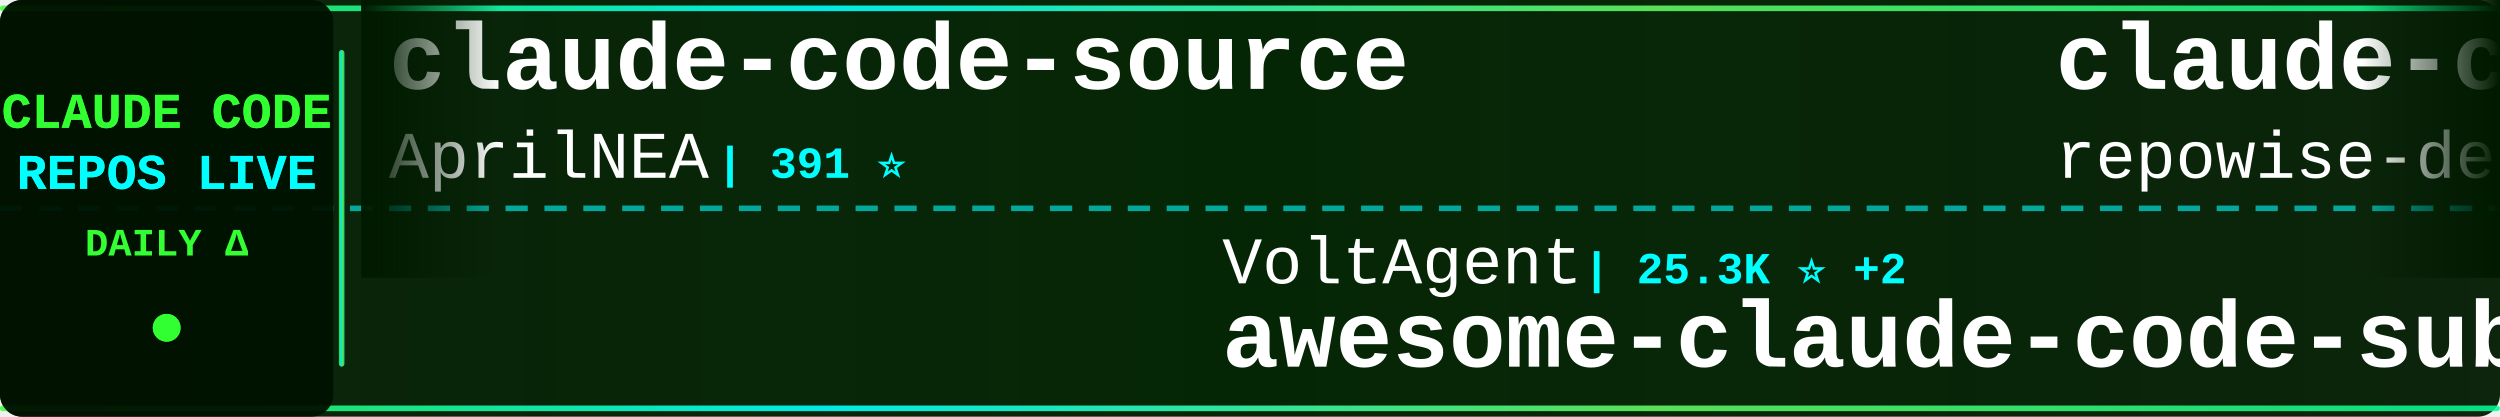
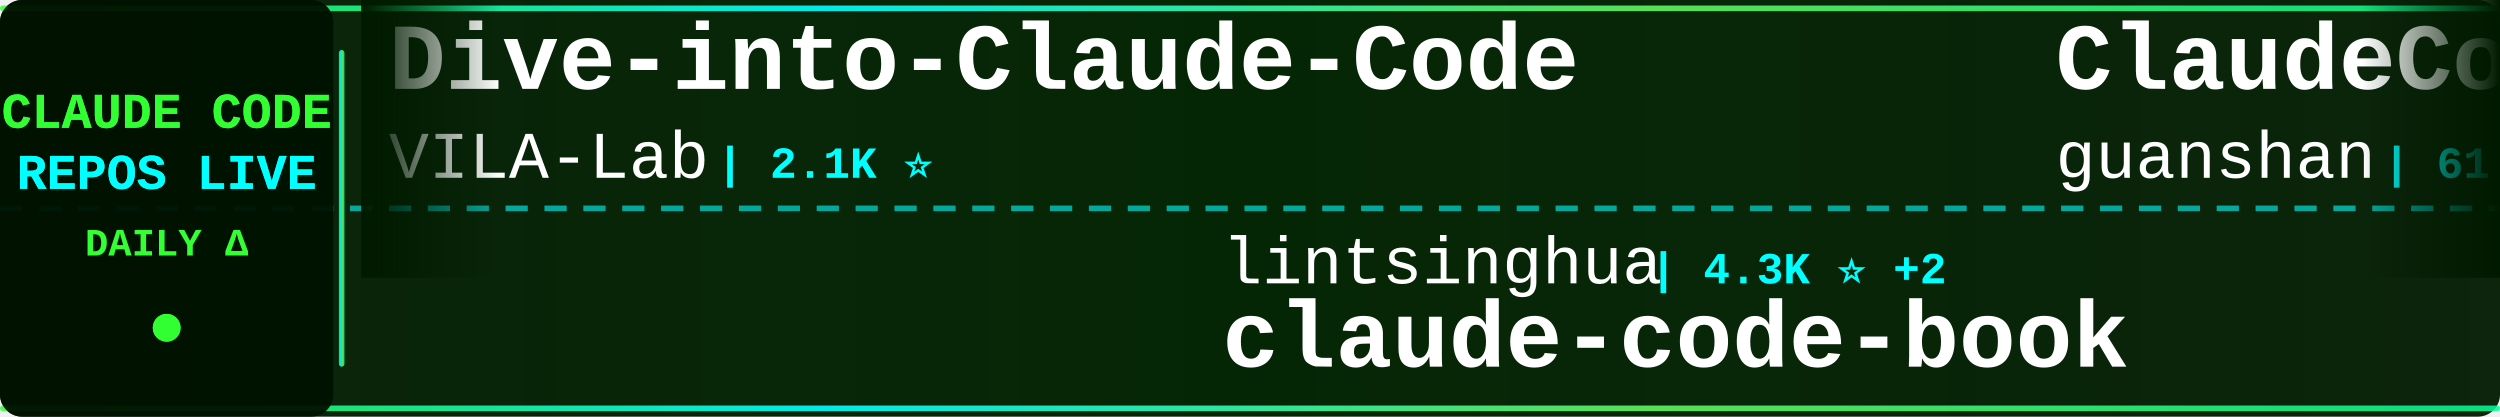
<svg xmlns="http://www.w3.org/2000/svg" width="900" height="150">
  <defs>
    <linearGradient id="tickerBg" x1="0%" y1="0%" x2="100%" y2="0%">
      <stop offset="0%" style="stop-color:#001a00;stop-opacity:0.95" />
      <stop offset="50%" style="stop-color:#002200;stop-opacity:0.98" />
      <stop offset="100%" style="stop-color:#001a00;stop-opacity:0.95" />
    </linearGradient>
    <linearGradient id="borderGrad" x1="0%" y1="0%" x2="100%" y2="0%">
      <stop offset="0%" style="stop-color:#33ff33;stop-opacity:0.85">
        <animate attributeName="stop-opacity" values="0.85;1;0.85" dur="2s" repeatCount="indefinite" />
      </stop>
      <stop offset="33%" style="stop-color:#00ffff;stop-opacity:0.9">
        <animate attributeName="stop-opacity" values="0.9;1;0.9" dur="2.2s" repeatCount="indefinite" />
      </stop>
      <stop offset="66%" style="stop-color:#66ff66;stop-opacity:0.85">
        <animate attributeName="stop-opacity" values="0.85;1;0.85" dur="1.8s" repeatCount="indefinite" />
      </stop>
      <stop offset="100%" style="stop-color:#00ff99;stop-opacity:0.85">
        <animate attributeName="stop-opacity" values="0.85;1;0.85" dur="2s" repeatCount="indefinite" />
      </stop>
    </linearGradient>
    <filter id="textGlow">
      <feGaussianBlur stdDeviation="0.1" result="coloredBlur" />
      <feMerge>
        <feMergeNode in="coloredBlur" />
        <feMergeNode in="SourceGraphic" />
      </feMerge>
    </filter>
    <filter id="metricGlow">
      <feGaussianBlur stdDeviation="0.2" result="coloredBlur" />
      <feMerge>
        <feMergeNode in="coloredBlur" />
        <feMergeNode in="SourceGraphic" />
      </feMerge>
    </filter>
    <linearGradient id="leftFade" x1="0%" y1="0%" x2="100%" y2="0%">
      <stop offset="0%" style="stop-color:#001a00;stop-opacity:1" />
      <stop offset="100%" style="stop-color:#001a00;stop-opacity:0" />
    </linearGradient>
    <linearGradient id="rightFade" x1="0%" y1="0%" x2="100%" y2="0%">
      <stop offset="0%" style="stop-color:#001a00;stop-opacity:0" />
      <stop offset="100%" style="stop-color:#001a00;stop-opacity:1" />
    </linearGradient>
  </defs>
  <rect width="900" height="150" fill="url(#tickerBg)" rx="8" />
  <rect x="0" y="2" width="900" height="2" fill="url(#borderGrad)" rx="1" />
  <rect x="0" y="146" width="900" height="2" fill="url(#borderGrad)" rx="1" />
  <line x1="0" y1="75" x2="900" y2="75" stroke="#00ffff" stroke-width="2" stroke-dasharray="8 6" opacity="0.6" />
  <rect x="0" y="0" width="120" height="150" fill="#001100" opacity="0.95" rx="8" />
  <text x="60" y="46" font-family="'Courier New', monospace" font-size="18" font-weight="bold" fill="#33ff33" text-anchor="middle" filter="url(#textGlow)">
    CLAUDE CODE
  </text>
  <text x="60" y="68" font-family="'Courier New', monospace" font-size="18" font-weight="bold" fill="#00ffff" text-anchor="middle" filter="url(#textGlow)">
    REPOS LIVE
  </text>
  <text x="60" y="92" font-family="'Courier New', monospace" font-size="14" font-weight="bold" fill="#33ff33" text-anchor="middle">
    DAILY Δ
  </text>
  <circle cx="60" cy="118" r="5" fill="#33ff33" filter="url(#metricGlow)">
    <animate attributeName="r" values="4;6;4" dur="1.5s" repeatCount="indefinite" />
    <animate attributeName="opacity" values="0.6;1;0.6" dur="1.5s" repeatCount="indefinite" />
  </circle>
  <rect x="122" y="18" width="2" height="114" fill="url(#borderGrad)" rx="1" />
  <clipPath id="tickerClip">
    <rect x="130" y="0" width="770" height="150" />
  </clipPath>
  <g clip-path="url(#tickerClip)">
    <g id="tickerItems">
      <animateTransform attributeName="transform" attributeType="XML" type="translate" from="0 0" to="-3000 0" dur="54s" repeatCount="indefinite" />
      <g transform="translate(0, 0)">
-         <text x="140" y="32" font-family="'Courier New', monospace" font-size="34" font-weight="bold" fill="#ffffff">claude-code-source</text>
-         <text x="140" y="64" font-family="'Courier New', monospace" font-size="24" font-weight="normal" fill="#ffffff" opacity="1.0">AprilNEA</text>
-         <text x="258" y="64" font-family="'Courier New', monospace" font-size="16" font-weight="bold" fill="#00ffff"> | 391 ⭐</text>
-       </g>
-       <g transform="translate(300, 0)">
-         <text x="140" y="102" font-family="'Courier New', monospace" font-size="24" font-weight="normal" fill="#ffffff" opacity="1.0">VoltAgent</text>
-         <text x="270" y="102" font-family="'Courier New', monospace" font-size="16" font-weight="bold" fill="#00ffff"> | 25.3K ⭐ +2</text>
-         <text x="140" y="132" font-family="'Courier New', monospace" font-size="34" font-weight="bold" fill="#ffffff">awesome-claude-code-suba...</text>
-       </g>
-       <g transform="translate(600, 0)">
-         <text x="140" y="32" font-family="'Courier New', monospace" font-size="34" font-weight="bold" fill="#ffffff">claude-code-prompts</text>
-         <text x="140" y="64" font-family="'Courier New', monospace" font-size="24" font-weight="normal" fill="#ffffff" opacity="1.0">repowise-dev</text>
-         <text x="306" y="64" font-family="'Courier New', monospace" font-size="16" font-weight="bold" fill="#00ffff"> | 1.2K ⭐</text>
-       </g>
-       <g transform="translate(900, 0)">
-         <text x="140" y="102" font-family="'Courier New', monospace" font-size="24" font-weight="normal" fill="#ffffff" opacity="1.0">disler</text>
-         <text x="234" y="102" font-family="'Courier New', monospace" font-size="16" font-weight="bold" fill="#00ffff"> | 3.9K ⭐</text>
-         <text x="140" y="132" font-family="'Courier New', monospace" font-size="34" font-weight="bold" fill="#ffffff">claude-code-hooks-master...</text>
-       </g>
-       <g transform="translate(1200, 0)">
-         <text x="140" y="32" font-family="'Courier New', monospace" font-size="34" font-weight="bold" fill="#ffffff">free-claude-code</text>
-         <text x="140" y="64" font-family="'Courier New', monospace" font-size="24" font-weight="normal" fill="#ffffff" opacity="1.0">Alishahryar1</text>
-         <text x="306" y="64" font-family="'Courier New', monospace" font-size="16" font-weight="bold" fill="#00ffff"> | 55.7K ⭐ +8</text>
-       </g>
-       <g transform="translate(1500, 0)">
-         <text x="140" y="102" font-family="'Courier New', monospace" font-size="24" font-weight="normal" fill="#ffffff" opacity="1.0">fazxes</text>
-         <text x="234" y="102" font-family="'Courier New', monospace" font-size="16" font-weight="bold" fill="#00ffff"> | 243 ⭐</text>
-         <text x="140" y="132" font-family="'Courier New', monospace" font-size="34" font-weight="bold" fill="#ffffff">Claude-code</text>
-       </g>
-       <g transform="translate(1800, 0)">
        <text x="140" y="32" font-family="'Courier New', monospace" font-size="34" font-weight="bold" fill="#ffffff">Dive-into-Claude-Code</text>
        <text x="140" y="64" font-family="'Courier New', monospace" font-size="24" font-weight="normal" fill="#ffffff" opacity="1.0">VILA-Lab</text>
        <text x="258" y="64" font-family="'Courier New', monospace" font-size="16" font-weight="bold" fill="#00ffff"> | 2.1K ⭐</text>
      </g>
+       <g transform="translate(300, 0)">
+         <text x="140" y="102" font-family="'Courier New', monospace" font-size="24" font-weight="normal" fill="#ffffff" opacity="1.0">lintsinghua</text>
+         <text x="294" y="102" font-family="'Courier New', monospace" font-size="16" font-weight="bold" fill="#00ffff"> | 4.3K ⭐ +2</text>
+         <text x="140" y="132" font-family="'Courier New', monospace" font-size="34" font-weight="bold" fill="#ffffff">claude-code-book</text>
+       </g>
+       <g transform="translate(600, 0)">
+         <text x="140" y="32" font-family="'Courier New', monospace" font-size="34" font-weight="bold" fill="#ffffff">ClaudeCode</text>
+         <text x="140" y="64" font-family="'Courier New', monospace" font-size="24" font-weight="normal" fill="#ffffff" opacity="1.0">guanshan</text>
+         <text x="258" y="64" font-family="'Courier New', monospace" font-size="16" font-weight="bold" fill="#00ffff"> | 61 ⭐</text>
+       </g>
+       <g transform="translate(900, 0)">
+         <text x="140" y="102" font-family="'Courier New', monospace" font-size="24" font-weight="normal" fill="#ffffff" opacity="1.0">Piebald-AI</text>
+         <text x="282" y="102" font-family="'Courier New', monospace" font-size="16" font-weight="bold" fill="#00ffff"> | 12.7K ⭐ +3</text>
+         <text x="140" y="132" font-family="'Courier New', monospace" font-size="34" font-weight="bold" fill="#ffffff">claude-code-system-promp...</text>
+       </g>
+       <g transform="translate(1200, 0)">
+         <text x="140" y="32" font-family="'Courier New', monospace" font-size="34" font-weight="bold" fill="#ffffff">claude-code-settings</text>
+         <text x="140" y="64" font-family="'Courier New', monospace" font-size="24" font-weight="normal" fill="#ffffff" opacity="1.0">feiskyer</text>
+         <text x="258" y="64" font-family="'Courier New', monospace" font-size="16" font-weight="bold" fill="#00ffff"> | 1.7K ⭐</text>
+       </g>
+       <g transform="translate(1500, 0)">
+         <text x="140" y="102" font-family="'Courier New', monospace" font-size="24" font-weight="normal" fill="#ffffff" opacity="1.0">ding113</text>
+         <text x="246" y="102" font-family="'Courier New', monospace" font-size="16" font-weight="bold" fill="#00ffff"> | 3.4K ⭐</text>
+         <text x="140" y="132" font-family="'Courier New', monospace" font-size="34" font-weight="bold" fill="#ffffff">claude-code-hub</text>
+       </g>
+       <g transform="translate(1800, 0)">
+         <text x="140" y="32" font-family="'Courier New', monospace" font-size="34" font-weight="bold" fill="#ffffff">claude-code-workflows</text>
+         <text x="140" y="64" font-family="'Courier New', monospace" font-size="24" font-weight="normal" fill="#ffffff" opacity="1.0">OneRedOak</text>
+         <text x="270" y="64" font-family="'Courier New', monospace" font-size="16" font-weight="bold" fill="#00ffff"> | 3.9K ⭐</text>
+       </g>
      <g transform="translate(2100, 0)">
-         <text x="140" y="102" font-family="'Courier New', monospace" font-size="24" font-weight="normal" fill="#ffffff" opacity="1.0">sugyan</text>
-         <text x="234" y="102" font-family="'Courier New', monospace" font-size="16" font-weight="bold" fill="#00ffff"> | 1.1K ⭐</text>
-         <text x="140" y="132" font-family="'Courier New', monospace" font-size="34" font-weight="bold" fill="#ffffff">claude-code-webui</text>
+         <text x="140" y="102" font-family="'Courier New', monospace" font-size="24" font-weight="normal" fill="#ffffff" opacity="1.0">Maciek-roboblog</text>
+         <text x="342" y="102" font-family="'Courier New', monospace" font-size="16" font-weight="bold" fill="#00ffff"> | 8.7K ⭐</text>
+         <text x="140" y="132" font-family="'Courier New', monospace" font-size="34" font-weight="bold" fill="#ffffff">Claude-Code-Usage-Monito...</text>
      </g>
      <g transform="translate(2400, 0)">
-         <text x="140" y="32" font-family="'Courier New', monospace" font-size="34" font-weight="bold" fill="#ffffff">Claude-Code-Usage-Monito...</text>
-         <text x="140" y="64" font-family="'Courier New', monospace" font-size="24" font-weight="normal" fill="#ffffff" opacity="1.0">Maciek-roboblog</text>
-         <text x="342" y="64" font-family="'Courier New', monospace" font-size="16" font-weight="bold" fill="#00ffff"> | 8.7K ⭐ +1</text>
+         <text x="140" y="32" font-family="'Courier New', monospace" font-size="34" font-weight="bold" fill="#ffffff">Claude-Code</text>
+         <text x="140" y="64" font-family="'Courier New', monospace" font-size="24" font-weight="normal" fill="#ffffff" opacity="1.0">pengchengneo</text>
+         <text x="306" y="64" font-family="'Courier New', monospace" font-size="16" font-weight="bold" fill="#00ffff"> | 1.8K ⭐</text>
      </g>
      <g transform="translate(2700, 0)">
-         <text x="140" y="102" font-family="'Courier New', monospace" font-size="24" font-weight="normal" fill="#ffffff" opacity="1.0">chauncygu</text>
-         <text x="270" y="102" font-family="'Courier New', monospace" font-size="16" font-weight="bold" fill="#00ffff"> | 2.8K ⭐</text>
-         <text x="140" y="132" font-family="'Courier New', monospace" font-size="34" font-weight="bold" fill="#ffffff">collection-claude-code-s...</text>
+         <text x="140" y="102" font-family="'Courier New', monospace" font-size="24" font-weight="normal" fill="#ffffff" opacity="1.0">anthropics</text>
+         <text x="282" y="102" font-family="'Courier New', monospace" font-size="16" font-weight="bold" fill="#00ffff"> | 8.9K ⭐</text>
+         <text x="140" y="132" font-family="'Courier New', monospace" font-size="34" font-weight="bold" fill="#ffffff">claude-code-action</text>
      </g>
      <g transform="translate(3000, 0)">
-         <text x="140" y="32" font-family="'Courier New', monospace" font-size="34" font-weight="bold" fill="#ffffff">claude-code-source</text>
-         <text x="140" y="64" font-family="'Courier New', monospace" font-size="24" font-weight="normal" fill="#ffffff" opacity="1.0">AprilNEA</text>
-         <text x="258" y="64" font-family="'Courier New', monospace" font-size="16" font-weight="bold" fill="#00ffff"> | 391 ⭐</text>
+         <text x="140" y="32" font-family="'Courier New', monospace" font-size="34" font-weight="bold" fill="#ffffff">Dive-into-Claude-Code</text>
+         <text x="140" y="64" font-family="'Courier New', monospace" font-size="24" font-weight="normal" fill="#ffffff" opacity="1.0">VILA-Lab</text>
+         <text x="258" y="64" font-family="'Courier New', monospace" font-size="16" font-weight="bold" fill="#00ffff"> | 2.1K ⭐</text>
      </g>
      <g transform="translate(3300, 0)">
-         <text x="140" y="102" font-family="'Courier New', monospace" font-size="24" font-weight="normal" fill="#ffffff" opacity="1.0">VoltAgent</text>
-         <text x="270" y="102" font-family="'Courier New', monospace" font-size="16" font-weight="bold" fill="#00ffff"> | 25.3K ⭐ +2</text>
-         <text x="140" y="132" font-family="'Courier New', monospace" font-size="34" font-weight="bold" fill="#ffffff">awesome-claude-code-suba...</text>
+         <text x="140" y="102" font-family="'Courier New', monospace" font-size="24" font-weight="normal" fill="#ffffff" opacity="1.0">lintsinghua</text>
+         <text x="294" y="102" font-family="'Courier New', monospace" font-size="16" font-weight="bold" fill="#00ffff"> | 4.3K ⭐ +2</text>
+         <text x="140" y="132" font-family="'Courier New', monospace" font-size="34" font-weight="bold" fill="#ffffff">claude-code-book</text>
      </g>
      <g transform="translate(3600, 0)">
-         <text x="140" y="32" font-family="'Courier New', monospace" font-size="34" font-weight="bold" fill="#ffffff">claude-code-prompts</text>
-         <text x="140" y="64" font-family="'Courier New', monospace" font-size="24" font-weight="normal" fill="#ffffff" opacity="1.0">repowise-dev</text>
-         <text x="306" y="64" font-family="'Courier New', monospace" font-size="16" font-weight="bold" fill="#00ffff"> | 1.2K ⭐</text>
+         <text x="140" y="32" font-family="'Courier New', monospace" font-size="34" font-weight="bold" fill="#ffffff">ClaudeCode</text>
+         <text x="140" y="64" font-family="'Courier New', monospace" font-size="24" font-weight="normal" fill="#ffffff" opacity="1.0">guanshan</text>
+         <text x="258" y="64" font-family="'Courier New', monospace" font-size="16" font-weight="bold" fill="#00ffff"> | 61 ⭐</text>
      </g>
      <g transform="translate(3900, 0)">
-         <text x="140" y="102" font-family="'Courier New', monospace" font-size="24" font-weight="normal" fill="#ffffff" opacity="1.0">disler</text>
-         <text x="234" y="102" font-family="'Courier New', monospace" font-size="16" font-weight="bold" fill="#00ffff"> | 3.9K ⭐</text>
-         <text x="140" y="132" font-family="'Courier New', monospace" font-size="34" font-weight="bold" fill="#ffffff">claude-code-hooks-master...</text>
+         <text x="140" y="102" font-family="'Courier New', monospace" font-size="24" font-weight="normal" fill="#ffffff" opacity="1.0">Piebald-AI</text>
+         <text x="282" y="102" font-family="'Courier New', monospace" font-size="16" font-weight="bold" fill="#00ffff"> | 12.7K ⭐ +3</text>
+         <text x="140" y="132" font-family="'Courier New', monospace" font-size="34" font-weight="bold" fill="#ffffff">claude-code-system-promp...</text>
      </g>
    </g>
  </g>
  <rect x="130" y="0" width="50" height="100" fill="url(#leftFade)" />
  <rect x="850" y="0" width="50" height="100" fill="url(#rightFade)" />
</svg>
